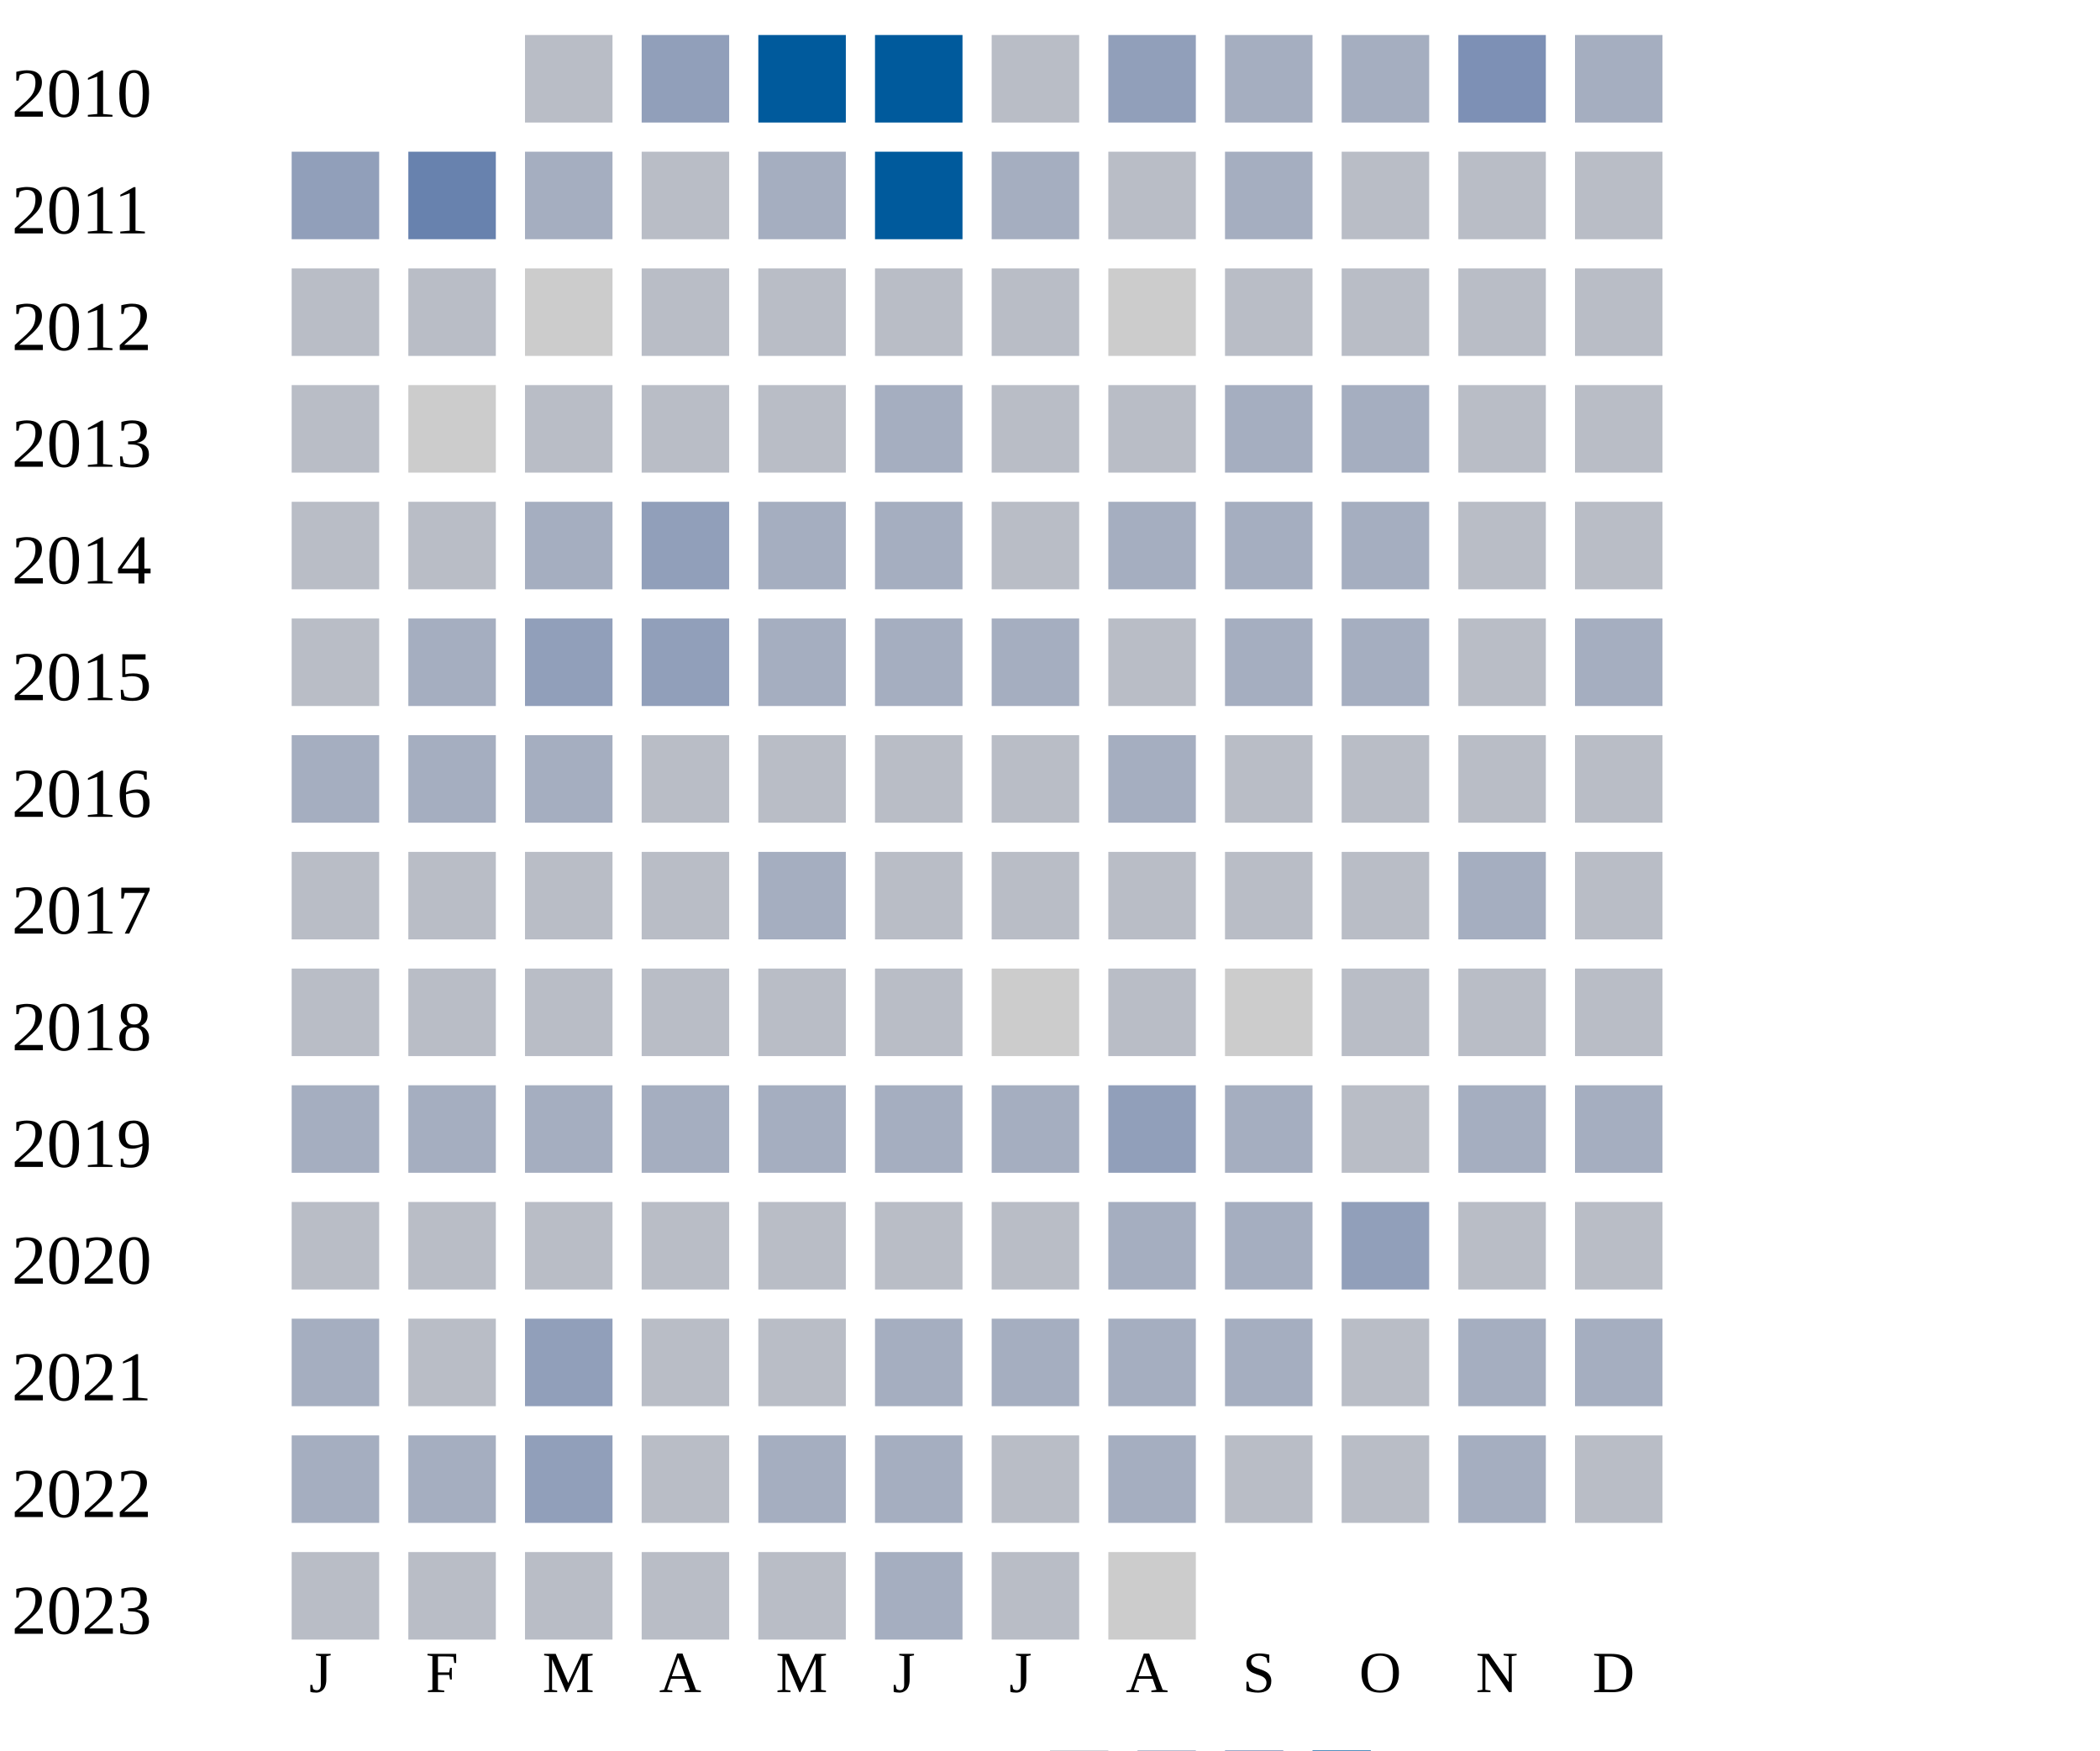
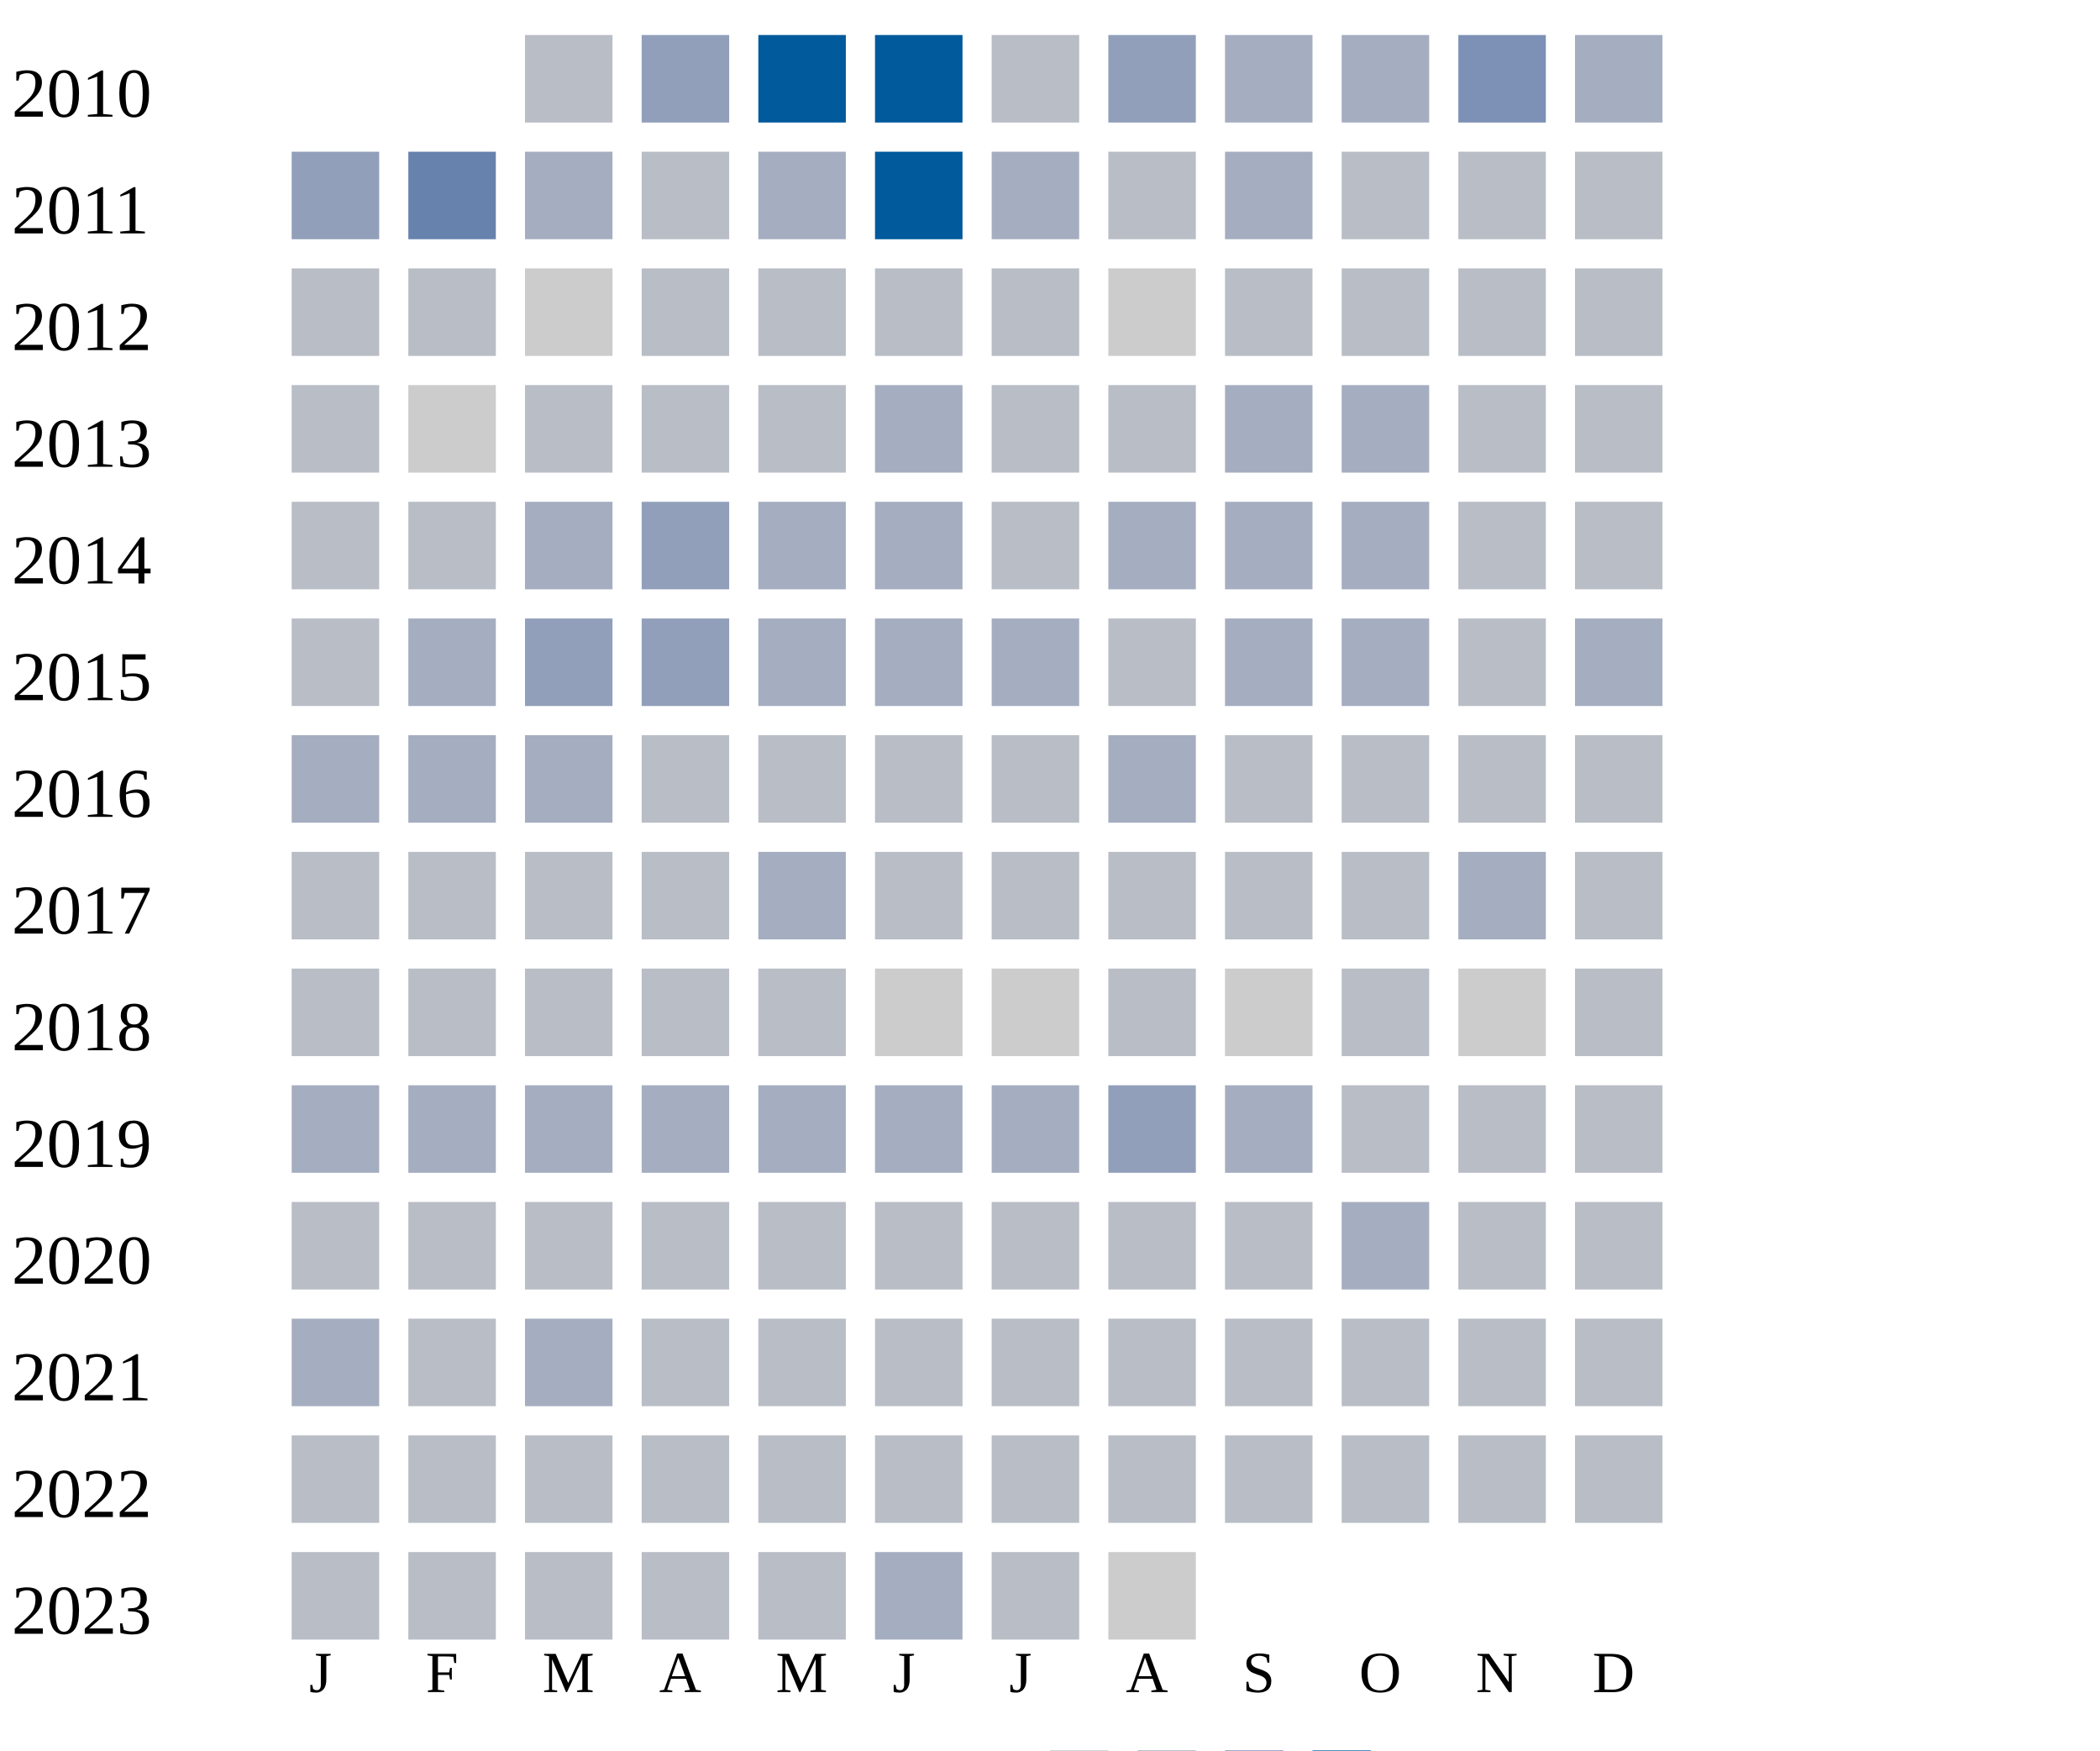
<svg xmlns="http://www.w3.org/2000/svg" width="360" height="300">
  <g transform="translate(0 0)">
    <text x="2" y="20">2010</text>
    <rect x="90" y="6" width="15" height="15" fill="#b9bdc6" />
    <rect x="110" y="6" width="15" height="15" fill="#919fba" />
    <rect x="130" y="6" width="15" height="15" fill="#005a9c" />
    <rect x="150" y="6" width="15" height="15" fill="#005a9c" />
    <rect x="170" y="6" width="15" height="15" fill="#b9bdc6" />
    <rect x="190" y="6" width="15" height="15" fill="#919fba" />
    <rect x="210" y="6" width="15" height="15" fill="#a5aec0" />
    <rect x="230" y="6" width="15" height="15" fill="#a5aec0" />
    <rect x="250" y="6" width="15" height="15" fill="#7d90b5" />
    <rect x="270" y="6" width="15" height="15" fill="#a5aec0" />
  </g>
  <g transform="translate(0 20)">
    <text x="2" y="20">2011</text>
    <rect x="50" y="6" width="15" height="15" fill="#919fba" />
    <rect x="70" y="6" width="15" height="15" fill="#6882ae" />
    <rect x="90" y="6" width="15" height="15" fill="#a5aec0" />
    <rect x="110" y="6" width="15" height="15" fill="#b9bdc6" />
    <rect x="130" y="6" width="15" height="15" fill="#a5aec0" />
    <rect x="150" y="6" width="15" height="15" fill="#005a9c" />
    <rect x="170" y="6" width="15" height="15" fill="#a5aec0" />
    <rect x="190" y="6" width="15" height="15" fill="#b9bdc6" />
    <rect x="210" y="6" width="15" height="15" fill="#a5aec0" />
    <rect x="230" y="6" width="15" height="15" fill="#b9bdc6" />
    <rect x="250" y="6" width="15" height="15" fill="#b9bdc6" />
    <rect x="270" y="6" width="15" height="15" fill="#b9bdc6" />
  </g>
  <g transform="translate(0 40)">
    <text x="2" y="20">2012</text>
    <rect x="50" y="6" width="15" height="15" fill="#b9bdc6" />
    <rect x="70" y="6" width="15" height="15" fill="#b9bdc6" />
    <rect x="90" y="6" width="15" height="15" fill="#cccccc" />
    <rect x="110" y="6" width="15" height="15" fill="#b9bdc6" />
    <rect x="130" y="6" width="15" height="15" fill="#b9bdc6" />
    <rect x="150" y="6" width="15" height="15" fill="#b9bdc6" />
    <rect x="170" y="6" width="15" height="15" fill="#b9bdc6" />
    <rect x="190" y="6" width="15" height="15" fill="#cccccc" />
    <rect x="210" y="6" width="15" height="15" fill="#b9bdc6" />
    <rect x="230" y="6" width="15" height="15" fill="#b9bdc6" />
    <rect x="250" y="6" width="15" height="15" fill="#b9bdc6" />
    <rect x="270" y="6" width="15" height="15" fill="#b9bdc6" />
  </g>
  <g transform="translate(0 60)">
    <text x="2" y="20">2013</text>
    <rect x="50" y="6" width="15" height="15" fill="#b9bdc6" />
    <rect x="70" y="6" width="15" height="15" fill="#cccccc" />
    <rect x="90" y="6" width="15" height="15" fill="#b9bdc6" />
    <rect x="110" y="6" width="15" height="15" fill="#b9bdc6" />
    <rect x="130" y="6" width="15" height="15" fill="#b9bdc6" />
    <rect x="150" y="6" width="15" height="15" fill="#a5aec0" />
    <rect x="170" y="6" width="15" height="15" fill="#b9bdc6" />
    <rect x="190" y="6" width="15" height="15" fill="#b9bdc6" />
    <rect x="210" y="6" width="15" height="15" fill="#a5aec0" />
    <rect x="230" y="6" width="15" height="15" fill="#a5aec0" />
    <rect x="250" y="6" width="15" height="15" fill="#b9bdc6" />
    <rect x="270" y="6" width="15" height="15" fill="#b9bdc6" />
  </g>
  <g transform="translate(0 80)">
    <text x="2" y="20">2014</text>
    <rect x="50" y="6" width="15" height="15" fill="#b9bdc6" />
    <rect x="70" y="6" width="15" height="15" fill="#b9bdc6" />
    <rect x="90" y="6" width="15" height="15" fill="#a5aec0" />
    <rect x="110" y="6" width="15" height="15" fill="#919fba" />
    <rect x="130" y="6" width="15" height="15" fill="#a5aec0" />
    <rect x="150" y="6" width="15" height="15" fill="#a5aec0" />
    <rect x="170" y="6" width="15" height="15" fill="#b9bdc6" />
    <rect x="190" y="6" width="15" height="15" fill="#a5aec0" />
    <rect x="210" y="6" width="15" height="15" fill="#a5aec0" />
    <rect x="230" y="6" width="15" height="15" fill="#a5aec0" />
    <rect x="250" y="6" width="15" height="15" fill="#b9bdc6" />
    <rect x="270" y="6" width="15" height="15" fill="#b9bdc6" />
  </g>
  <g transform="translate(0 100)">
    <text x="2" y="20">2015</text>
    <rect x="50" y="6" width="15" height="15" fill="#b9bdc6" />
    <rect x="70" y="6" width="15" height="15" fill="#a5aec0" />
    <rect x="90" y="6" width="15" height="15" fill="#919fba" />
    <rect x="110" y="6" width="15" height="15" fill="#919fba" />
    <rect x="130" y="6" width="15" height="15" fill="#a5aec0" />
    <rect x="150" y="6" width="15" height="15" fill="#a5aec0" />
    <rect x="170" y="6" width="15" height="15" fill="#a5aec0" />
    <rect x="190" y="6" width="15" height="15" fill="#b9bdc6" />
    <rect x="210" y="6" width="15" height="15" fill="#a5aec0" />
    <rect x="230" y="6" width="15" height="15" fill="#a5aec0" />
    <rect x="250" y="6" width="15" height="15" fill="#b9bdc6" />
    <rect x="270" y="6" width="15" height="15" fill="#a5aec0" />
  </g>
  <g transform="translate(0 120)">
    <text x="2" y="20">2016</text>
    <rect x="50" y="6" width="15" height="15" fill="#a5aec0" />
    <rect x="70" y="6" width="15" height="15" fill="#a5aec0" />
    <rect x="90" y="6" width="15" height="15" fill="#a5aec0" />
    <rect x="110" y="6" width="15" height="15" fill="#b9bdc6" />
    <rect x="130" y="6" width="15" height="15" fill="#b9bdc6" />
    <rect x="150" y="6" width="15" height="15" fill="#b9bdc6" />
    <rect x="170" y="6" width="15" height="15" fill="#b9bdc6" />
    <rect x="190" y="6" width="15" height="15" fill="#a5aec0" />
    <rect x="210" y="6" width="15" height="15" fill="#b9bdc6" />
    <rect x="230" y="6" width="15" height="15" fill="#b9bdc6" />
    <rect x="250" y="6" width="15" height="15" fill="#b9bdc6" />
    <rect x="270" y="6" width="15" height="15" fill="#b9bdc6" />
  </g>
  <g transform="translate(0 140)">
    <text x="2" y="20">2017</text>
    <rect x="50" y="6" width="15" height="15" fill="#b9bdc6" />
    <rect x="70" y="6" width="15" height="15" fill="#b9bdc6" />
    <rect x="90" y="6" width="15" height="15" fill="#b9bdc6" />
    <rect x="110" y="6" width="15" height="15" fill="#b9bdc6" />
    <rect x="130" y="6" width="15" height="15" fill="#a5aec0" />
    <rect x="150" y="6" width="15" height="15" fill="#b9bdc6" />
    <rect x="170" y="6" width="15" height="15" fill="#b9bdc6" />
    <rect x="190" y="6" width="15" height="15" fill="#b9bdc6" />
    <rect x="210" y="6" width="15" height="15" fill="#b9bdc6" />
    <rect x="230" y="6" width="15" height="15" fill="#b9bdc6" />
    <rect x="250" y="6" width="15" height="15" fill="#a5aec0" />
    <rect x="270" y="6" width="15" height="15" fill="#b9bdc6" />
  </g>
  <g transform="translate(0 160)">
    <text x="2" y="20">2018</text>
    <rect x="50" y="6" width="15" height="15" fill="#b9bdc6" />
    <rect x="70" y="6" width="15" height="15" fill="#b9bdc6" />
    <rect x="90" y="6" width="15" height="15" fill="#b9bdc6" />
    <rect x="110" y="6" width="15" height="15" fill="#b9bdc6" />
    <rect x="130" y="6" width="15" height="15" fill="#b9bdc6" />
-     <rect x="150" y="6" width="15" height="15" fill="#b9bdc6" />
+     <rect x="150" y="6" width="15" height="15" fill="#cccccc" />
    <rect x="170" y="6" width="15" height="15" fill="#cccccc" />
    <rect x="190" y="6" width="15" height="15" fill="#b9bdc6" />
    <rect x="210" y="6" width="15" height="15" fill="#cccccc" />
    <rect x="230" y="6" width="15" height="15" fill="#b9bdc6" />
-     <rect x="250" y="6" width="15" height="15" fill="#b9bdc6" />
+     <rect x="250" y="6" width="15" height="15" fill="#cccccc" />
    <rect x="270" y="6" width="15" height="15" fill="#b9bdc6" />
  </g>
  <g transform="translate(0 180)">
    <text x="2" y="20">2019</text>
    <rect x="50" y="6" width="15" height="15" fill="#a5aec0" />
    <rect x="70" y="6" width="15" height="15" fill="#a5aec0" />
    <rect x="90" y="6" width="15" height="15" fill="#a5aec0" />
    <rect x="110" y="6" width="15" height="15" fill="#a5aec0" />
    <rect x="130" y="6" width="15" height="15" fill="#a5aec0" />
    <rect x="150" y="6" width="15" height="15" fill="#a5aec0" />
    <rect x="170" y="6" width="15" height="15" fill="#a5aec0" />
    <rect x="190" y="6" width="15" height="15" fill="#919fba" />
    <rect x="210" y="6" width="15" height="15" fill="#a5aec0" />
    <rect x="230" y="6" width="15" height="15" fill="#b9bdc6" />
-     <rect x="250" y="6" width="15" height="15" fill="#a5aec0" />
-     <rect x="270" y="6" width="15" height="15" fill="#a5aec0" />
+     <rect x="250" y="6" width="15" height="15" fill="#b9bdc6" />
+     <rect x="270" y="6" width="15" height="15" fill="#b9bdc6" />
  </g>
  <g transform="translate(0 200)">
    <text x="2" y="20">2020</text>
    <rect x="50" y="6" width="15" height="15" fill="#b9bdc6" />
    <rect x="70" y="6" width="15" height="15" fill="#b9bdc6" />
    <rect x="90" y="6" width="15" height="15" fill="#b9bdc6" />
    <rect x="110" y="6" width="15" height="15" fill="#b9bdc6" />
    <rect x="130" y="6" width="15" height="15" fill="#b9bdc6" />
    <rect x="150" y="6" width="15" height="15" fill="#b9bdc6" />
    <rect x="170" y="6" width="15" height="15" fill="#b9bdc6" />
-     <rect x="190" y="6" width="15" height="15" fill="#a5aec0" />
-     <rect x="210" y="6" width="15" height="15" fill="#a5aec0" />
-     <rect x="230" y="6" width="15" height="15" fill="#919fba" />
+     <rect x="190" y="6" width="15" height="15" fill="#b9bdc6" />
+     <rect x="210" y="6" width="15" height="15" fill="#b9bdc6" />
+     <rect x="230" y="6" width="15" height="15" fill="#a5aec0" />
    <rect x="250" y="6" width="15" height="15" fill="#b9bdc6" />
    <rect x="270" y="6" width="15" height="15" fill="#b9bdc6" />
  </g>
  <g transform="translate(0 220)">
    <text x="2" y="20">2021</text>
    <rect x="50" y="6" width="15" height="15" fill="#a5aec0" />
    <rect x="70" y="6" width="15" height="15" fill="#b9bdc6" />
-     <rect x="90" y="6" width="15" height="15" fill="#919fba" />
-     <rect x="110" y="6" width="15" height="15" fill="#b9bdc6" />
-     <rect x="130" y="6" width="15" height="15" fill="#b9bdc6" />
-     <rect x="150" y="6" width="15" height="15" fill="#a5aec0" />
-     <rect x="170" y="6" width="15" height="15" fill="#a5aec0" />
-     <rect x="190" y="6" width="15" height="15" fill="#a5aec0" />
-     <rect x="210" y="6" width="15" height="15" fill="#a5aec0" />
-     <rect x="230" y="6" width="15" height="15" fill="#b9bdc6" />
-     <rect x="250" y="6" width="15" height="15" fill="#a5aec0" />
-     <rect x="270" y="6" width="15" height="15" fill="#a5aec0" />
+     <rect x="90" y="6" width="15" height="15" fill="#a5aec0" />
+     <rect x="110" y="6" width="15" height="15" fill="#b9bdc6" />
+     <rect x="130" y="6" width="15" height="15" fill="#b9bdc6" />
+     <rect x="150" y="6" width="15" height="15" fill="#b9bdc6" />
+     <rect x="170" y="6" width="15" height="15" fill="#b9bdc6" />
+     <rect x="190" y="6" width="15" height="15" fill="#b9bdc6" />
+     <rect x="210" y="6" width="15" height="15" fill="#b9bdc6" />
+     <rect x="230" y="6" width="15" height="15" fill="#b9bdc6" />
+     <rect x="250" y="6" width="15" height="15" fill="#b9bdc6" />
+     <rect x="270" y="6" width="15" height="15" fill="#b9bdc6" />
  </g>
  <g transform="translate(0 240)">
    <text x="2" y="20">2022</text>
-     <rect x="50" y="6" width="15" height="15" fill="#a5aec0" />
-     <rect x="70" y="6" width="15" height="15" fill="#a5aec0" />
-     <rect x="90" y="6" width="15" height="15" fill="#919fba" />
-     <rect x="110" y="6" width="15" height="15" fill="#b9bdc6" />
-     <rect x="130" y="6" width="15" height="15" fill="#a5aec0" />
-     <rect x="150" y="6" width="15" height="15" fill="#a5aec0" />
-     <rect x="170" y="6" width="15" height="15" fill="#b9bdc6" />
-     <rect x="190" y="6" width="15" height="15" fill="#a5aec0" />
-     <rect x="210" y="6" width="15" height="15" fill="#b9bdc6" />
-     <rect x="230" y="6" width="15" height="15" fill="#b9bdc6" />
-     <rect x="250" y="6" width="15" height="15" fill="#a5aec0" />
+     <rect x="50" y="6" width="15" height="15" fill="#b9bdc6" />
+     <rect x="70" y="6" width="15" height="15" fill="#b9bdc6" />
+     <rect x="90" y="6" width="15" height="15" fill="#b9bdc6" />
+     <rect x="110" y="6" width="15" height="15" fill="#b9bdc6" />
+     <rect x="130" y="6" width="15" height="15" fill="#b9bdc6" />
+     <rect x="150" y="6" width="15" height="15" fill="#b9bdc6" />
+     <rect x="170" y="6" width="15" height="15" fill="#b9bdc6" />
+     <rect x="190" y="6" width="15" height="15" fill="#b9bdc6" />
+     <rect x="210" y="6" width="15" height="15" fill="#b9bdc6" />
+     <rect x="230" y="6" width="15" height="15" fill="#b9bdc6" />
+     <rect x="250" y="6" width="15" height="15" fill="#b9bdc6" />
    <rect x="270" y="6" width="15" height="15" fill="#b9bdc6" />
  </g>
  <g transform="translate(0 260)">
    <text x="2" y="20">2023</text>
    <rect x="50" y="6" width="15" height="15" fill="#b9bdc6" />
    <rect x="70" y="6" width="15" height="15" fill="#b9bdc6" />
    <rect x="90" y="6" width="15" height="15" fill="#b9bdc6" />
    <rect x="110" y="6" width="15" height="15" fill="#b9bdc6" />
    <rect x="130" y="6" width="15" height="15" fill="#b9bdc6" />
    <rect x="150" y="6" width="15" height="15" fill="#a5aec0" />
    <rect x="170" y="6" width="15" height="15" fill="#b9bdc6" />
    <rect x="190" y="6" width="15" height="15" fill="#cccccc" />
  </g>
  <text style="font-size: 10px; text-align: center" x="53" y="290">J</text>
  <text style="font-size: 10px; text-align: center" x="73" y="290">F</text>
  <text style="font-size: 10px; text-align: center" x="93" y="290">M</text>
  <text style="font-size: 10px; text-align: center" x="113" y="290">A</text>
  <text style="font-size: 10px; text-align: center" x="133" y="290">M</text>
  <text style="font-size: 10px; text-align: center" x="153" y="290">J</text>
  <text style="font-size: 10px; text-align: center" x="173" y="290">J</text>
  <text style="font-size: 10px; text-align: center" x="193" y="290">A</text>
  <text style="font-size: 10px; text-align: center" x="213" y="290">S</text>
  <text style="font-size: 10px; text-align: center" x="233" y="290">O</text>
  <text style="font-size: 10px; text-align: center" x="253" y="290">N</text>
  <text style="font-size: 10px; text-align: center" x="273" y="290">D</text>
  <text style="font-size: 10px;" x="155" y="309">Less</text>
  <rect fill="#b9bdc6" width="10" height="10" x="180" y="300" />
  <rect fill="#919fba" width="10" height="10" x="195" y="300" />
  <rect fill="#6882ae" width="10" height="10" x="210" y="300" />
  <rect fill="#005a9c" width="10" height="10" x="225" y="300" />
  <text x="240" y="309" style="font-size: 10px;">More</text>
</svg>
